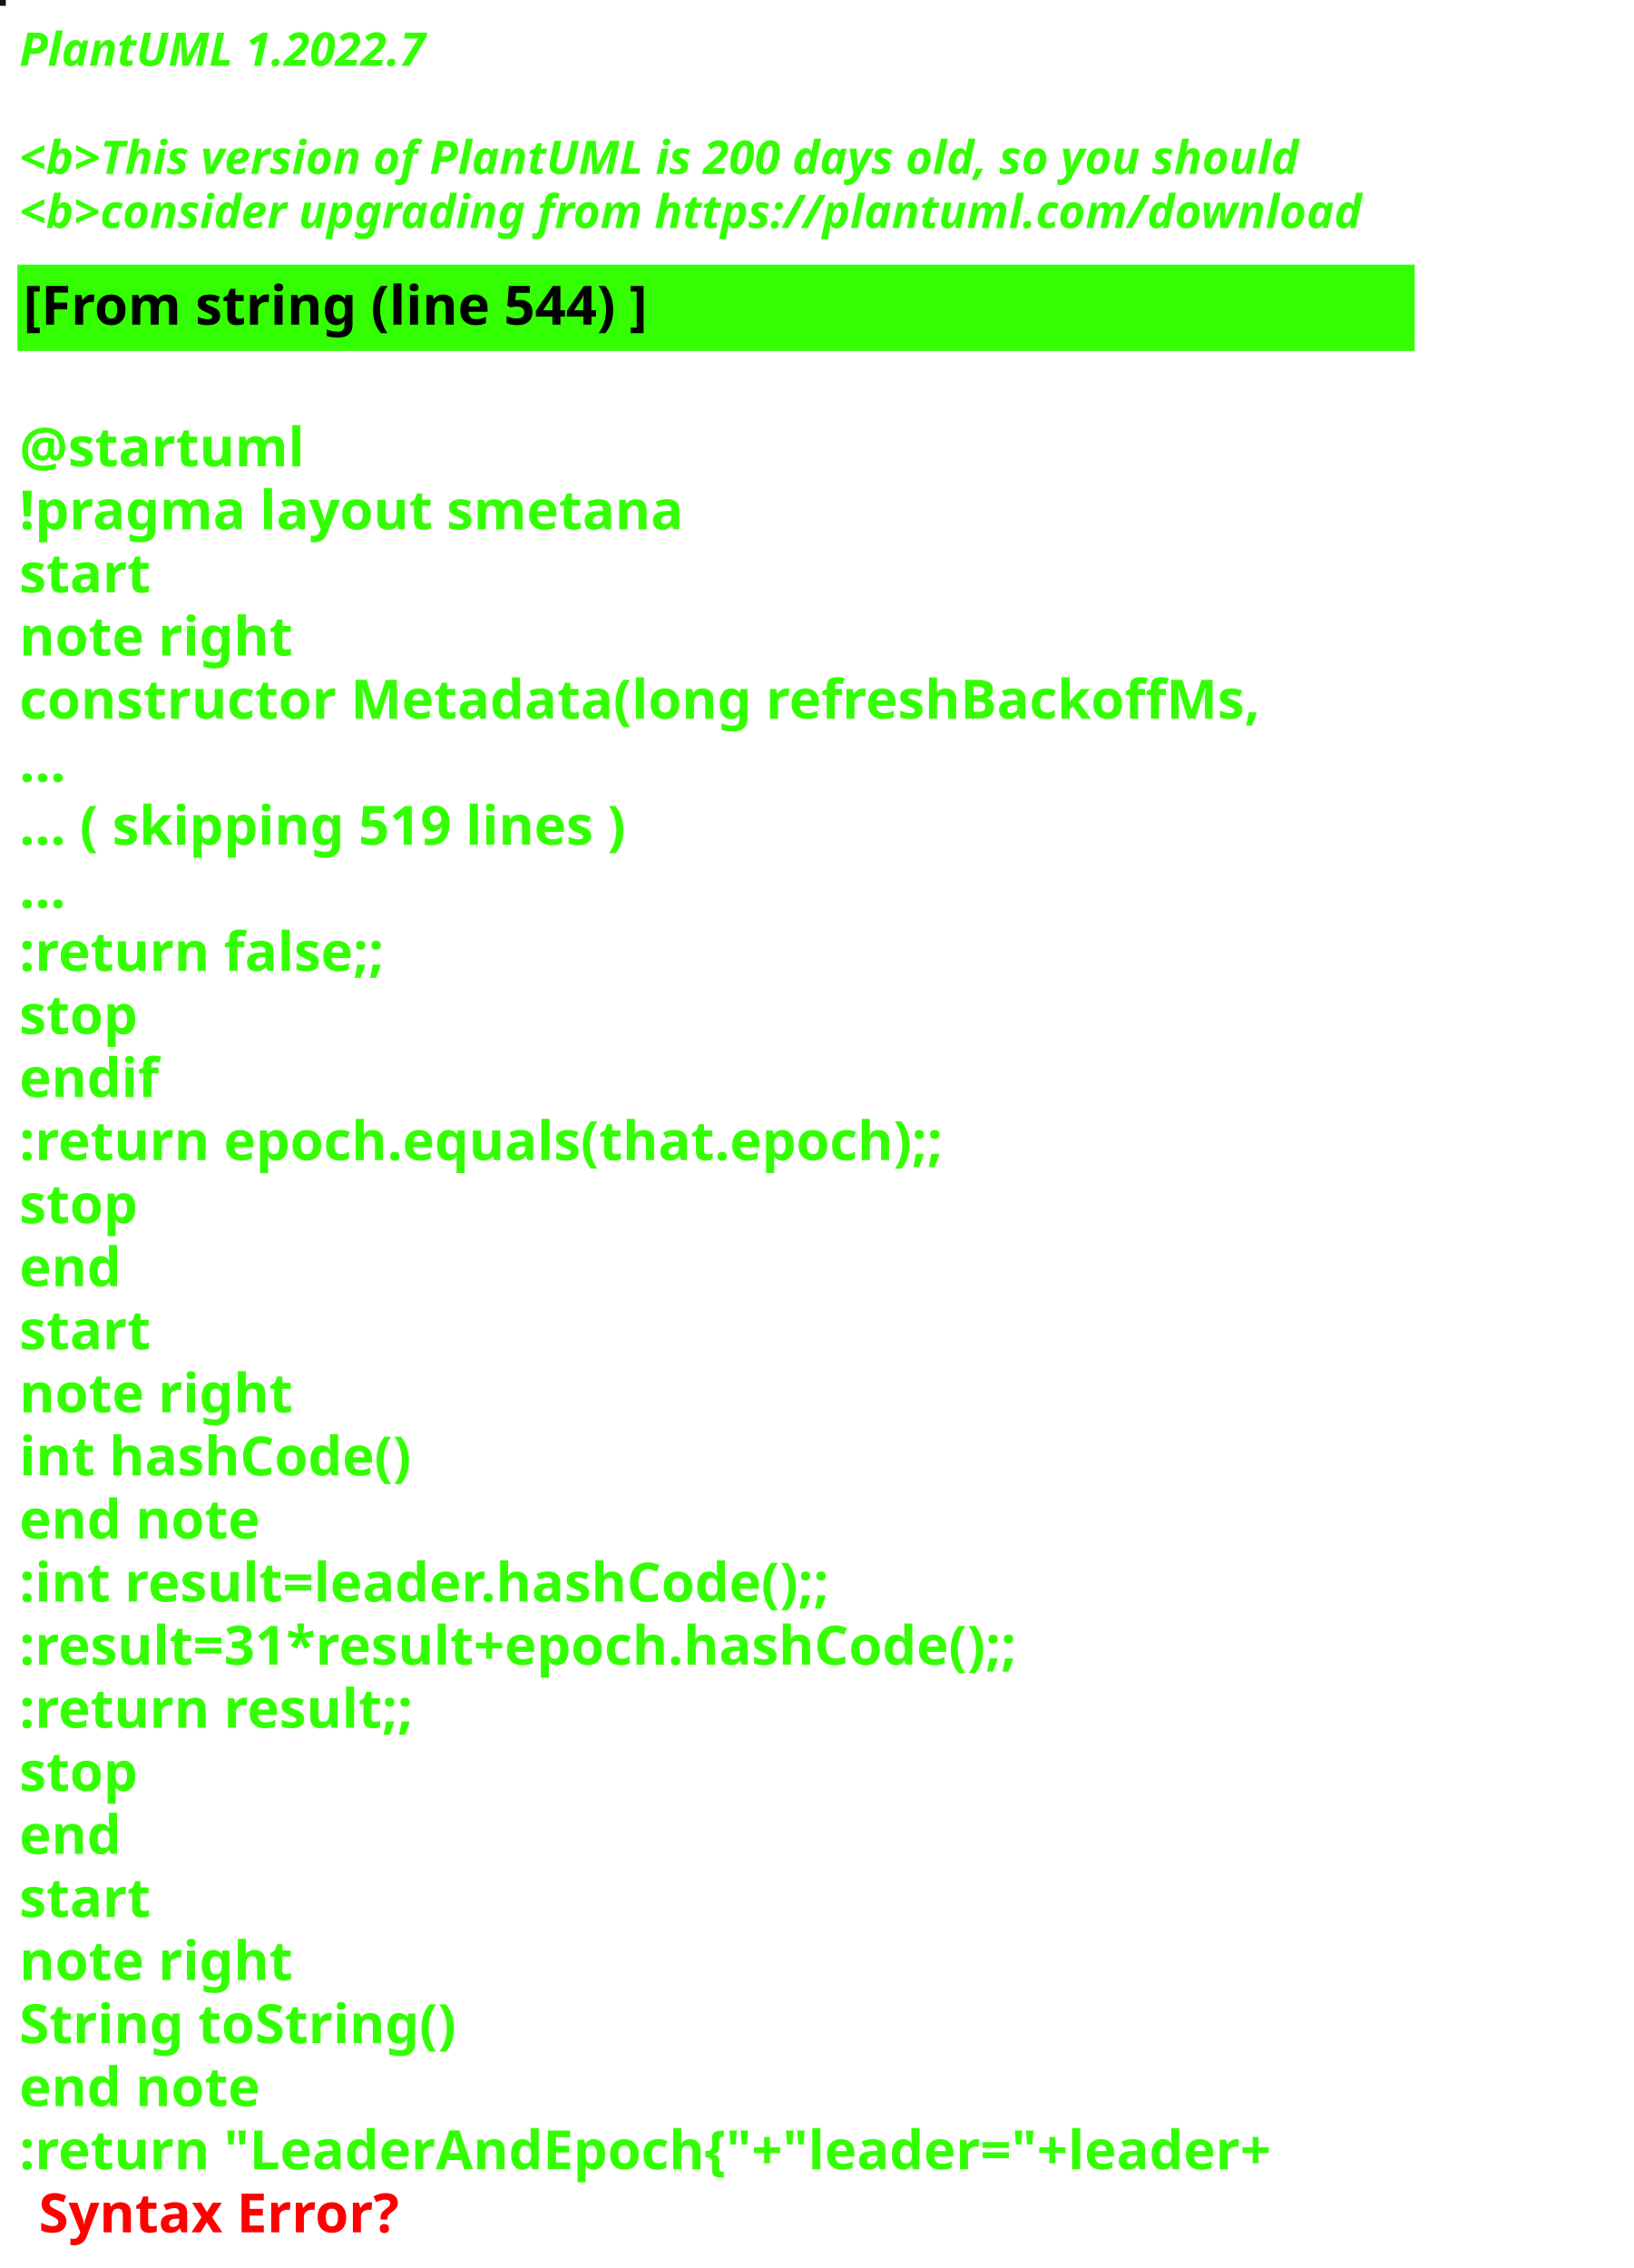
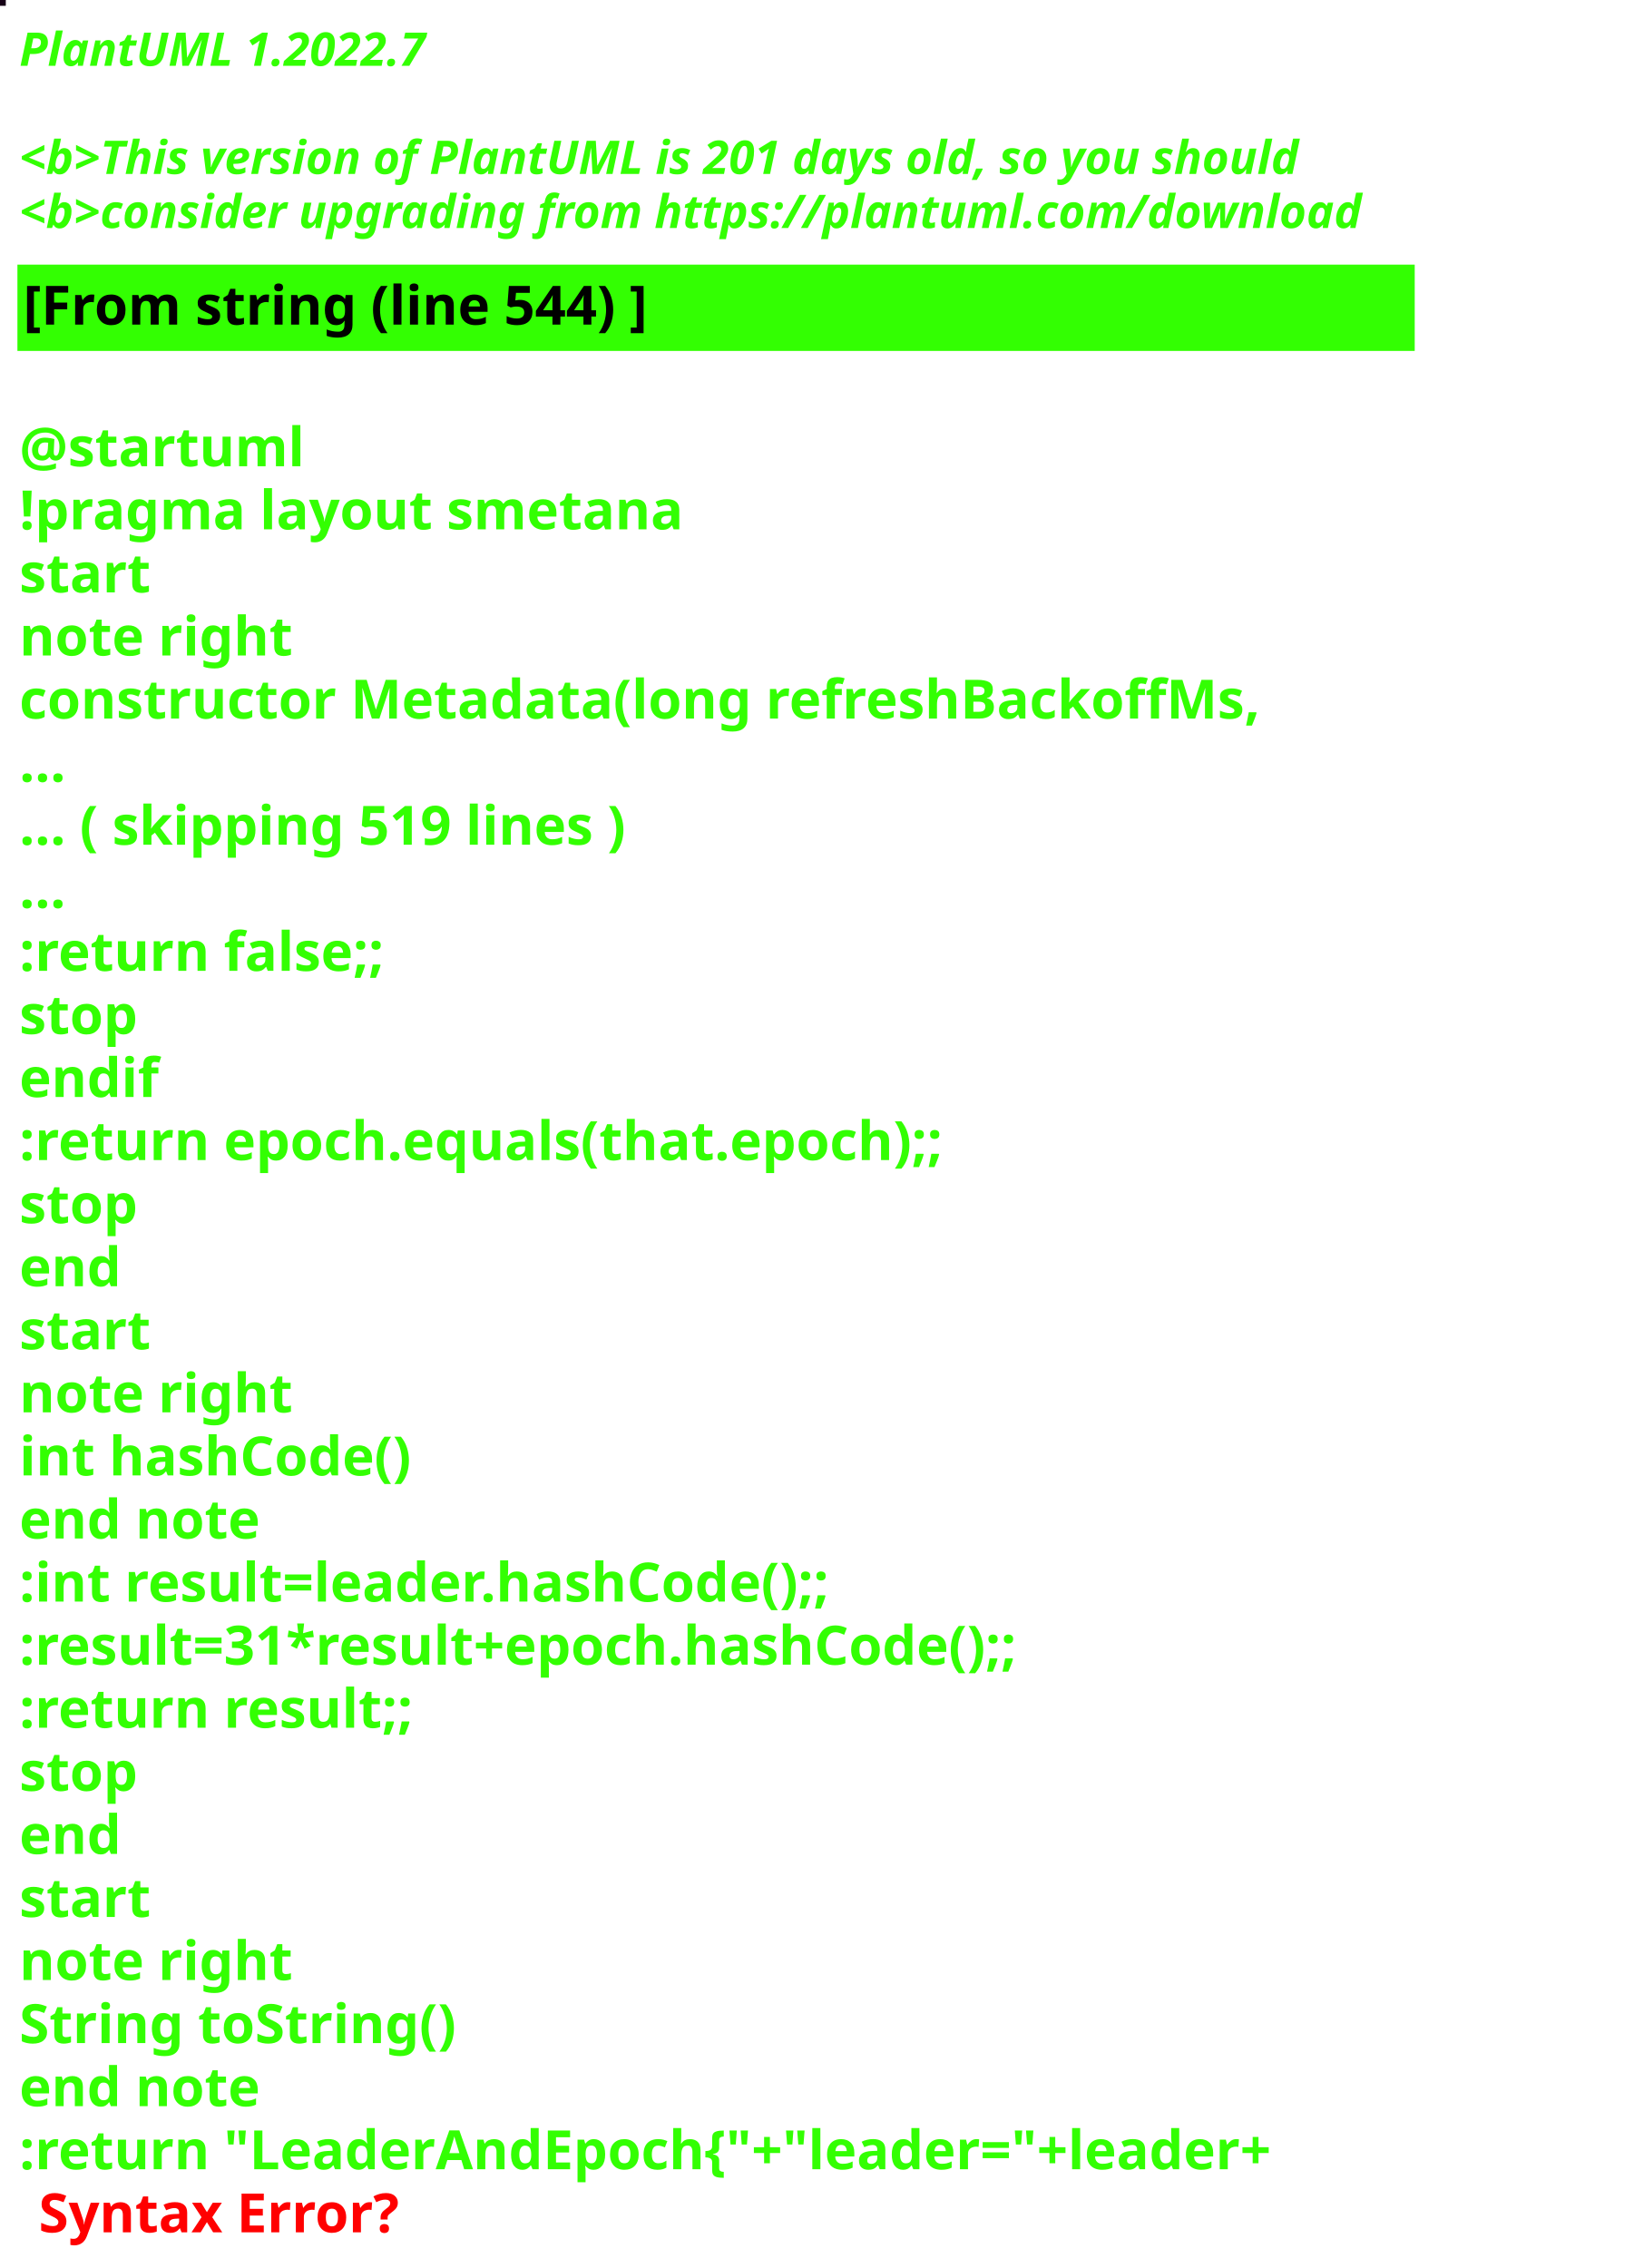
<svg xmlns="http://www.w3.org/2000/svg" contentStyleType="text/css" height="586px" preserveAspectRatio="none" style="width:422px;height:586px;background:#000000;" version="1.1" viewBox="0 0 422 586" width="422px" zoomAndPan="magnify">
  <defs />
  <g>
-     <rect fill="#10170D" height="1" style="stroke:#10170D;stroke-width:1.0;" width="1" x="0" y="0" />
+     <rect fill="#160216" height="1" style="stroke:#160216;stroke-width:1.0;" width="1" x="0" y="0" />
    <text fill="#33FF02" font-family="sans-serif" font-size="12" font-style="italic" font-weight="bold" lengthAdjust="spacing" textLength="127" x="5" y="17">PlantUML 1.2022.7</text>
    <text fill="#33FF02" font-family="sans-serif" font-size="12" font-style="italic" font-weight="bold" lengthAdjust="spacing" textLength="4" x="5" y="30.969"> </text>
-     <text fill="#33FF02" font-family="sans-serif" font-size="12" font-style="italic" font-weight="bold" lengthAdjust="spacing" textLength="399" x="5" y="44.938">&lt;b&gt;This version of PlantUML is 200 days old, so you should</text>
+     <text fill="#33FF02" font-family="sans-serif" font-size="12" font-style="italic" font-weight="bold" lengthAdjust="spacing" textLength="399" x="5" y="44.938">&lt;b&gt;This version of PlantUML is 201 days old, so you should</text>
    <text fill="#33FF02" font-family="sans-serif" font-size="12" font-style="italic" font-weight="bold" lengthAdjust="spacing" textLength="408" x="5" y="58.906">&lt;b&gt;consider upgrading from https://plantuml.com/download</text>
    <rect fill="#33FF02" height="21.297" style="stroke:#33FF02;stroke-width:1.0;" width="360" x="5" y="68.875" />
    <text fill="#000000" font-family="sans-serif" font-size="14" font-weight="bold" lengthAdjust="spacing" textLength="188" x="6" y="83.875">[From string (line 544) ]</text>
    <text fill="#33FF02" font-family="sans-serif" font-size="14" font-weight="bold" lengthAdjust="spacing" textLength="5" x="5" y="104.172"> </text>
    <text fill="#33FF02" font-family="sans-serif" font-size="14" font-weight="bold" lengthAdjust="spacing" textLength="79" x="5" y="120.469">@startuml</text>
    <text fill="#33FF02" font-family="sans-serif" font-size="14" font-weight="bold" lengthAdjust="spacing" textLength="190" x="5" y="136.766">!pragma layout smetana</text>
    <text fill="#33FF02" font-family="sans-serif" font-size="14" font-weight="bold" lengthAdjust="spacing" textLength="37" x="5" y="153.062">start</text>
    <text fill="#33FF02" font-family="sans-serif" font-size="14" font-weight="bold" lengthAdjust="spacing" textLength="78" x="5" y="169.359">note right</text>
    <text fill="#33FF02" font-family="sans-serif" font-size="14" font-weight="bold" lengthAdjust="spacing" textLength="360" x="5" y="185.656">constructor Metadata(long refreshBackoffMs,</text>
    <text fill="#33FF02" font-family="sans-serif" font-size="14" font-weight="bold" lengthAdjust="spacing" textLength="15" x="5" y="201.953">...</text>
    <text fill="#33FF02" font-family="sans-serif" font-size="14" font-weight="bold" lengthAdjust="spacing" textLength="185" x="5" y="218.25">... ( skipping 519 lines )</text>
    <text fill="#33FF02" font-family="sans-serif" font-size="14" font-weight="bold" lengthAdjust="spacing" textLength="15" x="5" y="234.547">...</text>
    <text fill="#33FF02" font-family="sans-serif" font-size="14" font-weight="bold" lengthAdjust="spacing" textLength="111" x="5" y="250.844">:return false;;</text>
    <text fill="#33FF02" font-family="sans-serif" font-size="14" font-weight="bold" lengthAdjust="spacing" textLength="35" x="5" y="267.141">stop</text>
    <text fill="#33FF02" font-family="sans-serif" font-size="14" font-weight="bold" lengthAdjust="spacing" textLength="40" x="5" y="283.438">endif</text>
    <text fill="#33FF02" font-family="sans-serif" font-size="14" font-weight="bold" lengthAdjust="spacing" textLength="276" x="5" y="299.734">:return epoch.equals(that.epoch);;</text>
    <text fill="#33FF02" font-family="sans-serif" font-size="14" font-weight="bold" lengthAdjust="spacing" textLength="35" x="5" y="316.031">stop</text>
    <text fill="#33FF02" font-family="sans-serif" font-size="14" font-weight="bold" lengthAdjust="spacing" textLength="30" x="5" y="332.328">end</text>
    <text fill="#33FF02" font-family="sans-serif" font-size="14" font-weight="bold" lengthAdjust="spacing" textLength="37" x="5" y="348.625">start</text>
    <text fill="#33FF02" font-family="sans-serif" font-size="14" font-weight="bold" lengthAdjust="spacing" textLength="78" x="5" y="364.922">note right</text>
    <text fill="#33FF02" font-family="sans-serif" font-size="14" font-weight="bold" lengthAdjust="spacing" textLength="116" x="5" y="381.219">int hashCode()</text>
    <text fill="#33FF02" font-family="sans-serif" font-size="14" font-weight="bold" lengthAdjust="spacing" textLength="71" x="5" y="397.516">end note</text>
    <text fill="#33FF02" font-family="sans-serif" font-size="14" font-weight="bold" lengthAdjust="spacing" textLength="247" x="5" y="413.812">:int result=leader.hashCode();;</text>
    <text fill="#33FF02" font-family="sans-serif" font-size="14" font-weight="bold" lengthAdjust="spacing" textLength="306" x="5" y="430.109">:result=31*result+epoch.hashCode();;</text>
    <text fill="#33FF02" font-family="sans-serif" font-size="14" font-weight="bold" lengthAdjust="spacing" textLength="119" x="5" y="446.406">:return result;;</text>
    <text fill="#33FF02" font-family="sans-serif" font-size="14" font-weight="bold" lengthAdjust="spacing" textLength="35" x="5" y="462.703">stop</text>
    <text fill="#33FF02" font-family="sans-serif" font-size="14" font-weight="bold" lengthAdjust="spacing" textLength="30" x="5" y="479">end</text>
    <text fill="#33FF02" font-family="sans-serif" font-size="14" font-weight="bold" lengthAdjust="spacing" textLength="37" x="5" y="495.297">start</text>
    <text fill="#33FF02" font-family="sans-serif" font-size="14" font-weight="bold" lengthAdjust="spacing" textLength="78" x="5" y="511.594">note right</text>
    <text fill="#33FF02" font-family="sans-serif" font-size="14" font-weight="bold" lengthAdjust="spacing" textLength="127" x="5" y="527.891">String toString()</text>
    <text fill="#33FF02" font-family="sans-serif" font-size="14" font-weight="bold" lengthAdjust="spacing" textLength="71" x="5" y="544.188">end note</text>
    <text fill="#33FF02" font-family="sans-serif" font-size="14" font-weight="bold" lengthAdjust="spacing" text-decoration="wavy underline" textLength="381" x="5" y="560.484">:return "LeaderAndEpoch{"+"leader="+leader+</text>
    <text fill="#FF0000" font-family="sans-serif" font-size="14" font-weight="bold" lengthAdjust="spacing" textLength="106" x="10" y="576.781">Syntax Error?</text>
  </g>
</svg>
